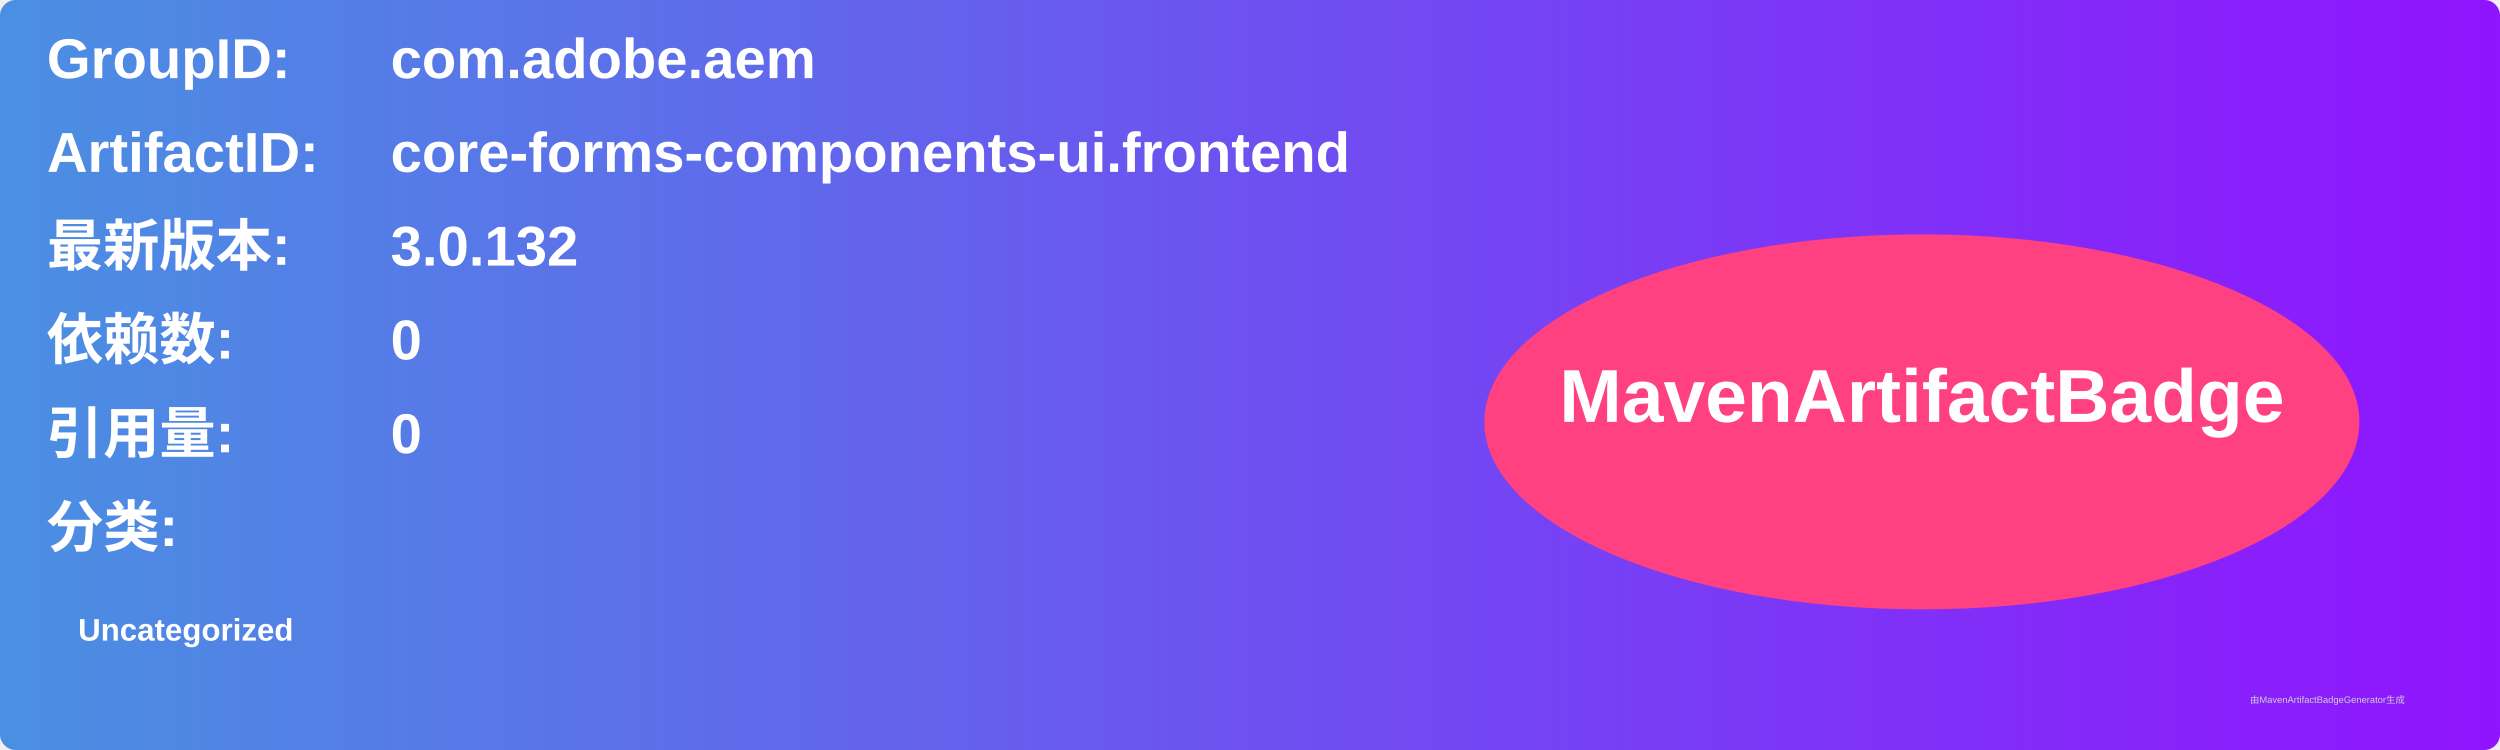
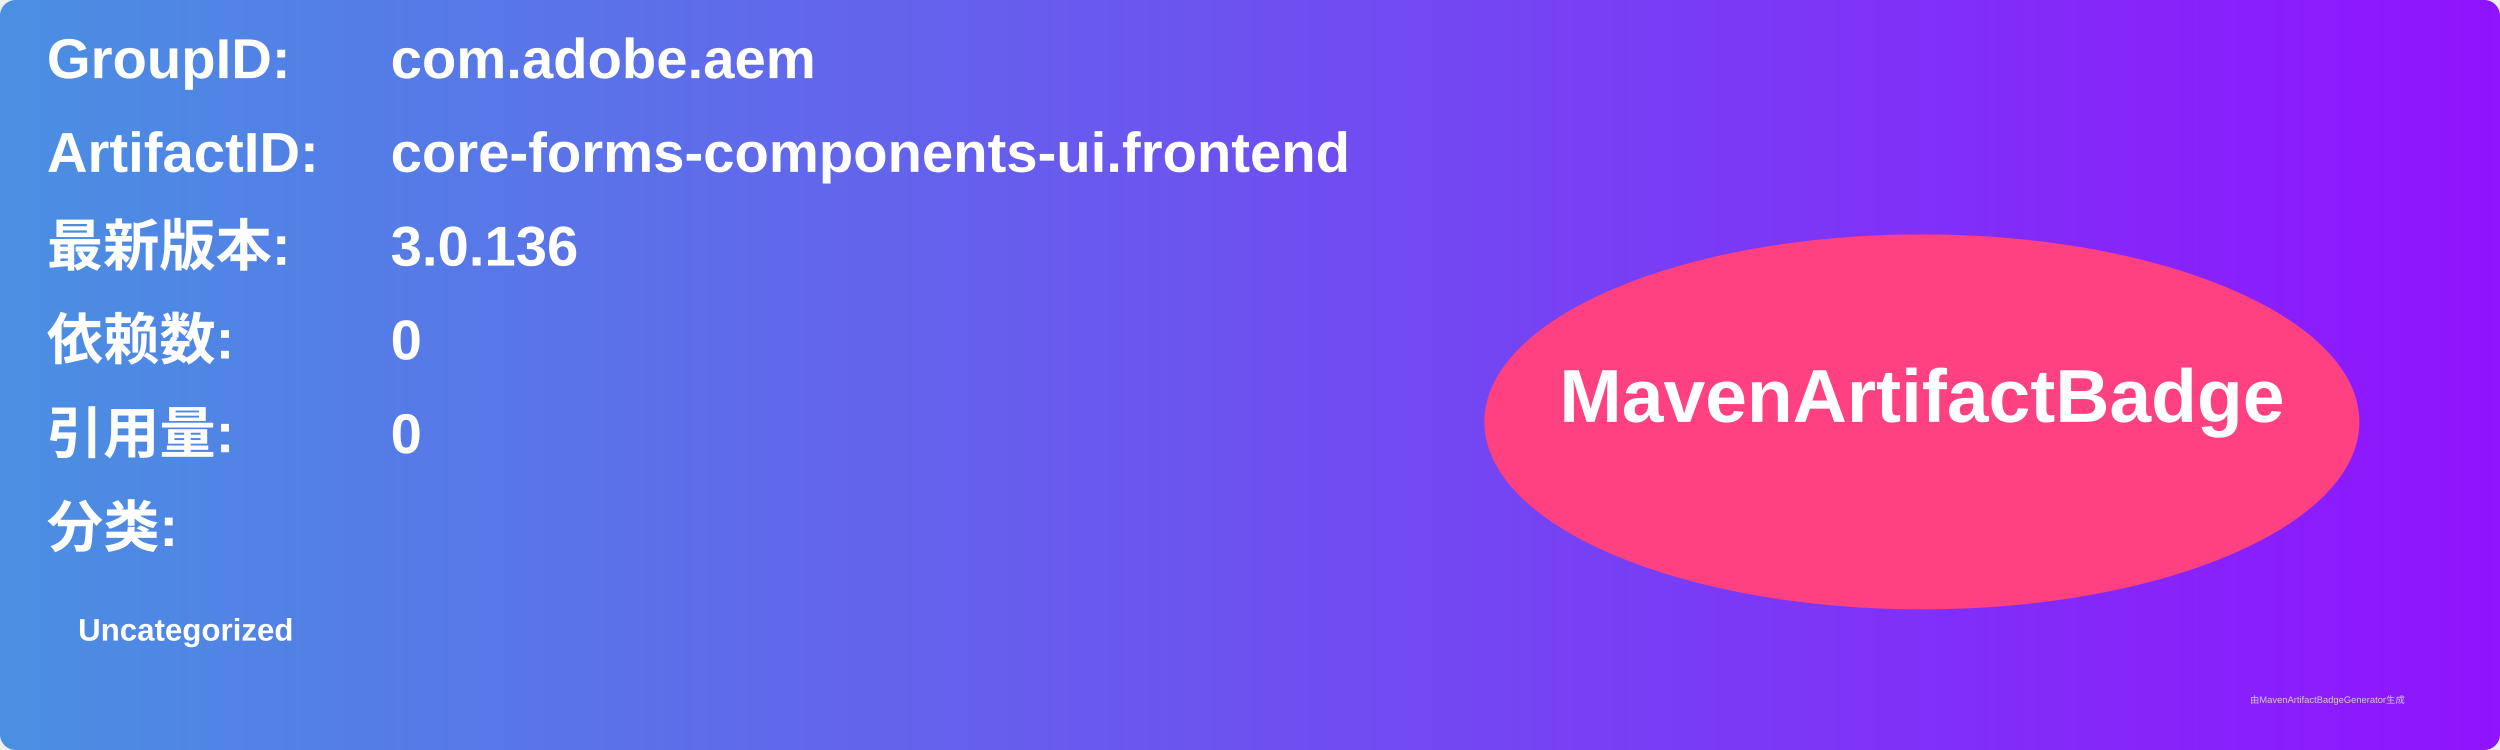
<svg xmlns="http://www.w3.org/2000/svg" width="800" height="240" viewBox="0 0 800 240">
  <linearGradient id="grad" x1="0%" y1="0%" x2="100%" y2="0%">
    <stop offset="0%" stop-color="#4a90e2" />
    <stop offset="100%" stop-color="#9013fe" />
  </linearGradient>
  <rect width="100%" height="100%" rx="5" ry="5" fill="url(#grad)" />
  <g transform="translate(15, 15)">
    <text x="0" y="10" font-family="Arial" font-size="18" fill="white" font-weight="bold" width="260">GroupID:</text>
    <text x="110" y="10" font-family="Arial" font-size="18" fill="white" font-weight="bold" width="460">com.adobe.aem</text>
    <text x="0" y="40" font-family="Arial" font-size="18" fill="white" font-weight="bold" width="260">ArtifactID:</text>
    <text x="110" y="40" font-family="Arial" font-size="18" fill="white" font-weight="bold" width="460">core-forms-components-ui.frontend</text>
    <text x="0" y="70" font-family="Arial" font-size="18" fill="white" font-weight="bold">最新版本:</text>
    <text x="110" y="70" font-family="Arial" font-size="18" fill="white" font-weight="bold">
-       <tspan font-weight="bold">3.0.132</tspan>
+       <tspan font-weight="bold">3.0.136</tspan>
    </text>
    <text x="0" y="100" font-family="Arial" font-size="18" fill="white" font-weight="bold">依赖数: </text>
    <text x="110" y="100" font-family="Arial" font-size="18" fill="white">
      <tspan font-weight="bold">0</tspan>
    </text>
    <text x="0" y="130" font-family="Arial" font-size="18" fill="white" font-weight="bold">引用量: </text>
    <text x="110" y="130" font-family="Arial" font-size="18" fill="white">
      <tspan font-weight="bold">0</tspan>
    </text>
    <text x="0" y="160" font-family="Arial" font-size="18" fill="white" font-weight="bold">分类:</text>
    <text x="10" y="190" font-family="Arial" font-size="10" fill="white">
      <tspan font-weight="bold">Uncategorized</tspan>
    </text>
    <ellipse cx="600" cy="120" rx="140" ry="60" fill="#ff4081" />
    <text x="600" y="120" text-anchor="middle" font-family="Arial" font-size="24" fill="white" font-weight="bold">MavenArtifactBadge</text>
  </g>
  <text x="720" y="225" font-family="Arial" font-size="3" fill="#d0d0d0">由MavenArtifactBadgeGenerator生成</text>
</svg>
